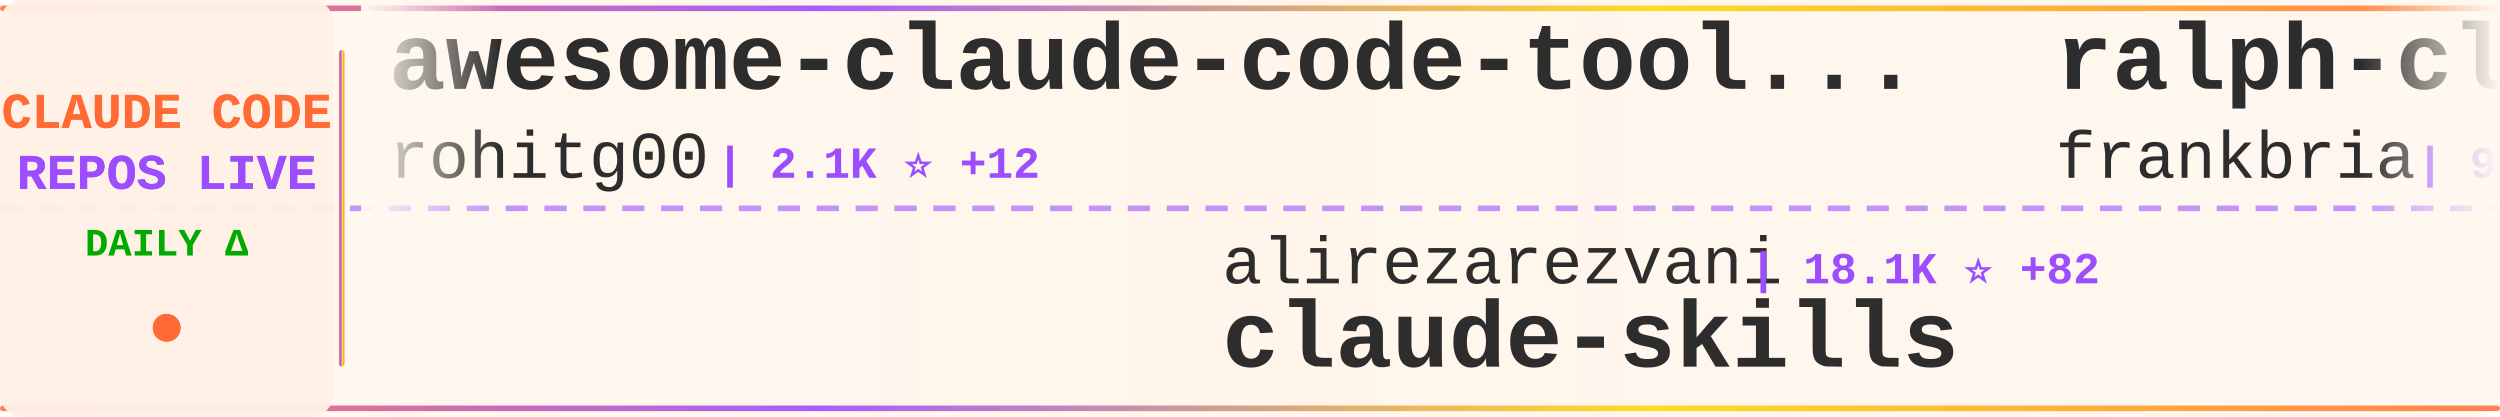
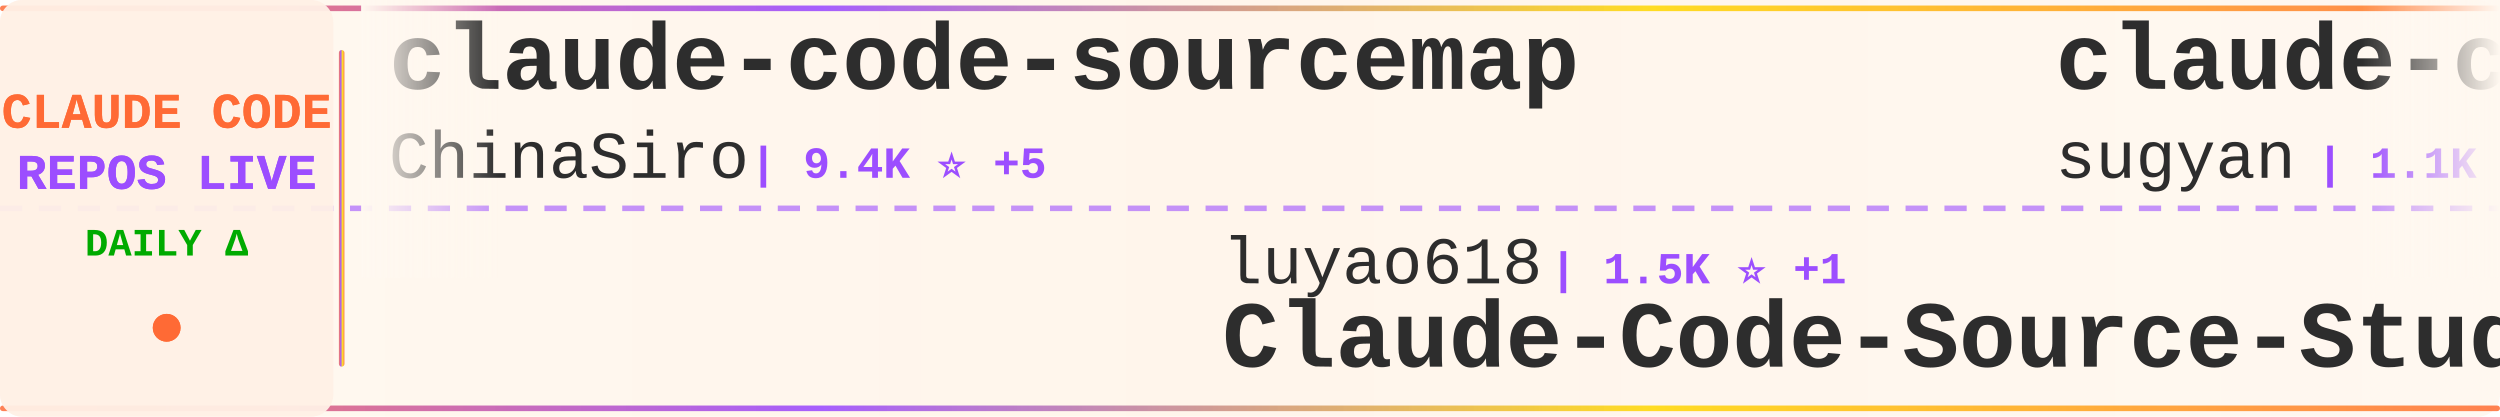
<svg xmlns="http://www.w3.org/2000/svg" width="900" height="150">
  <defs>
    <linearGradient id="tickerBg" x1="0%" y1="0%" x2="100%" y2="0%">
      <stop offset="0%" style="stop-color:#fff8f0;stop-opacity:0.98" />
      <stop offset="50%" style="stop-color:#fff5eb;stop-opacity:1" />
      <stop offset="100%" style="stop-color:#fff8f0;stop-opacity:0.98" />
    </linearGradient>
    <linearGradient id="borderGrad" x1="0%" y1="0%" x2="100%" y2="0%">
      <stop offset="0%" style="stop-color:#FF6B35;stop-opacity:0.85">
        <animate attributeName="stop-opacity" values="0.85;1;0.85" dur="2s" repeatCount="indefinite" />
      </stop>
      <stop offset="33%" style="stop-color:#9C4EFF;stop-opacity:0.9">
        <animate attributeName="stop-opacity" values="0.9;1;0.9" dur="2.2s" repeatCount="indefinite" />
      </stop>
      <stop offset="66%" style="stop-color:#FFD700;stop-opacity:0.85">
        <animate attributeName="stop-opacity" values="0.85;1;0.85" dur="1.8s" repeatCount="indefinite" />
      </stop>
      <stop offset="100%" style="stop-color:#FF6B35;stop-opacity:0.85">
        <animate attributeName="stop-opacity" values="0.85;1;0.85" dur="2s" repeatCount="indefinite" />
      </stop>
    </linearGradient>
    <filter id="textGlow">
      <feGaussianBlur stdDeviation="0.15" result="coloredBlur" />
      <feMerge>
        <feMergeNode in="coloredBlur" />
        <feMergeNode in="SourceGraphic" />
      </feMerge>
    </filter>
    <filter id="metricGlow">
      <feGaussianBlur stdDeviation="0.2" result="coloredBlur" />
      <feMerge>
        <feMergeNode in="coloredBlur" />
        <feMergeNode in="SourceGraphic" />
      </feMerge>
    </filter>
    <linearGradient id="leftFade" x1="0%" y1="0%" x2="100%" y2="0%">
      <stop offset="0%" style="stop-color:#fff8f0;stop-opacity:1" />
      <stop offset="100%" style="stop-color:#fff8f0;stop-opacity:0" />
    </linearGradient>
    <linearGradient id="rightFade" x1="0%" y1="0%" x2="100%" y2="0%">
      <stop offset="0%" style="stop-color:#fff8f0;stop-opacity:0" />
      <stop offset="100%" style="stop-color:#fff8f0;stop-opacity:1" />
    </linearGradient>
  </defs>
  <rect width="900" height="150" fill="url(#tickerBg)" rx="8" />
  <rect x="0" y="2" width="900" height="2" fill="url(#borderGrad)" rx="1" />
  <rect x="0" y="146" width="900" height="2" fill="url(#borderGrad)" rx="1" />
  <line x1="0" y1="75" x2="900" y2="75" stroke="#9C4EFF" stroke-width="2" stroke-dasharray="8 6" opacity="0.6" />
  <rect x="0" y="0" width="120" height="150" fill="#fff0e6" opacity="0.95" rx="8" />
  <text x="60" y="46" font-family="'Courier New', monospace" font-size="18" font-weight="bold" fill="#FF6B35" text-anchor="middle" filter="url(#textGlow)">
    CLAUDE CODE
  </text>
  <text x="60" y="68" font-family="'Courier New', monospace" font-size="18" font-weight="bold" fill="#9C4EFF" text-anchor="middle" filter="url(#textGlow)">
    REPOS LIVE
  </text>
  <text x="60" y="92" font-family="'Courier New', monospace" font-size="14" font-weight="bold" fill="#00aa00" text-anchor="middle">
    DAILY Δ
  </text>
  <circle cx="60" cy="118" r="5" fill="#FF6B35" filter="url(#metricGlow)">
    <animate attributeName="r" values="4;6;4" dur="1.5s" repeatCount="indefinite" />
    <animate attributeName="opacity" values="0.6;1;0.6" dur="1.5s" repeatCount="indefinite" />
  </circle>
  <rect x="122" y="18" width="2" height="114" fill="url(#borderGrad)" rx="1" />
  <clipPath id="tickerClip">
    <rect x="130" y="0" width="770" height="150" />
  </clipPath>
  <g clip-path="url(#tickerClip)">
    <g id="tickerItems">
      <animateTransform attributeName="transform" attributeType="XML" type="translate" from="0 0" to="-3000 0" dur="54s" repeatCount="indefinite" />
      <g transform="translate(0, 0)">
-         <text x="140" y="32" font-family="'Courier New', monospace" font-size="34" font-weight="bold" fill="#2d2d2d">awesome-claude-code-tool...</text>
-         <text x="140" y="64" font-family="'Courier New', monospace" font-size="24" font-weight="normal" fill="#2d2d2d" opacity="1.0">rohitg00</text>
-         <text x="258" y="64" font-family="'Courier New', monospace" font-size="16" font-weight="bold" fill="#9C4EFF"> | 2.1K ⭐ +12</text>
+         <text x="140" y="32" font-family="'Courier New', monospace" font-size="34" font-weight="bold" fill="#2d2d2d">claude-code-sourcemap</text>
+         <text x="140" y="64" font-family="'Courier New', monospace" font-size="24" font-weight="normal" fill="#2d2d2d" opacity="1.0">ChinaSiro</text>
+         <text x="270" y="64" font-family="'Courier New', monospace" font-size="16" font-weight="bold" fill="#9C4EFF"> | 9.4K ⭐ +5</text>
      </g>
      <g transform="translate(300, 0)">
-         <text x="140" y="102" font-family="'Courier New', monospace" font-size="24" font-weight="normal" fill="#2d2d2d" opacity="1.0">alirezarezvani</text>
-         <text x="330" y="102" font-family="'Courier New', monospace" font-size="16" font-weight="bold" fill="#9C4EFF"> | 18.1K ⭐ +82</text>
-         <text x="140" y="132" font-family="'Courier New', monospace" font-size="34" font-weight="bold" fill="#2d2d2d">claude-skills</text>
+         <text x="140" y="102" font-family="'Courier New', monospace" font-size="24" font-weight="normal" fill="#2d2d2d" opacity="1.0">luyao618</text>
+         <text x="258" y="102" font-family="'Courier New', monospace" font-size="16" font-weight="bold" fill="#9C4EFF"> | 1.5K ⭐ +1</text>
+         <text x="140" y="132" font-family="'Courier New', monospace" font-size="34" font-weight="bold" fill="#2d2d2d">Claude-Code-Source-Study</text>
      </g>
      <g transform="translate(600, 0)">
+         <text x="140" y="32" font-family="'Courier New', monospace" font-size="34" font-weight="bold" fill="#2d2d2d">claude-code-webui</text>
+         <text x="140" y="64" font-family="'Courier New', monospace" font-size="24" font-weight="normal" fill="#2d2d2d" opacity="1.0">sugyan</text>
+         <text x="234" y="64" font-family="'Courier New', monospace" font-size="16" font-weight="bold" fill="#9C4EFF"> | 1.1K ⭐ +1</text>
+       </g>
+       <g transform="translate(900, 0)">
+         <text x="140" y="102" font-family="'Courier New', monospace" font-size="24" font-weight="normal" fill="#2d2d2d" opacity="1.0">RichardAtCT</text>
+         <text x="294" y="102" font-family="'Courier New', monospace" font-size="16" font-weight="bold" fill="#9C4EFF"> | 2.7K ⭐ +2</text>
+         <text x="140" y="132" font-family="'Courier New', monospace" font-size="34" font-weight="bold" fill="#2d2d2d">claude-code-telegram</text>
+       </g>
+       <g transform="translate(1200, 0)">
+         <text x="140" y="32" font-family="'Courier New', monospace" font-size="34" font-weight="bold" fill="#2d2d2d">claude-code-proxy</text>
+         <text x="140" y="64" font-family="'Courier New', monospace" font-size="24" font-weight="normal" fill="#2d2d2d" opacity="1.0">1rgs</text>
+         <text x="210" y="64" font-family="'Courier New', monospace" font-size="16" font-weight="bold" fill="#9C4EFF"> | 3.6K ⭐ +3</text>
+       </g>
+       <g transform="translate(1500, 0)">
+         <text x="140" y="102" font-family="'Courier New', monospace" font-size="24" font-weight="normal" fill="#2d2d2d" opacity="1.0">https-deeplearning-ai</text>
+         <text x="414" y="102" font-family="'Courier New', monospace" font-size="16" font-weight="bold" fill="#9C4EFF"> | 528 ⭐</text>
+         <text x="140" y="132" font-family="'Courier New', monospace" font-size="34" font-weight="bold" fill="#2d2d2d">sc-claude-code-files</text>
+       </g>
+       <g transform="translate(1800, 0)">
        <text x="140" y="32" font-family="'Courier New', monospace" font-size="34" font-weight="bold" fill="#2d2d2d">ralph-claude-code</text>
        <text x="140" y="64" font-family="'Courier New', monospace" font-size="24" font-weight="normal" fill="#2d2d2d" opacity="1.0">frankbria</text>
        <text x="270" y="64" font-family="'Courier New', monospace" font-size="16" font-weight="bold" fill="#9C4EFF"> | 9.3K ⭐ +18</text>
      </g>
-       <g transform="translate(900, 0)">
-         <text x="140" y="102" font-family="'Courier New', monospace" font-size="24" font-weight="normal" fill="#2d2d2d" opacity="1.0">Pimzino</text>
-         <text x="246" y="102" font-family="'Courier New', monospace" font-size="16" font-weight="bold" fill="#9C4EFF"> | 3.8K ⭐ +1</text>
-         <text x="140" y="132" font-family="'Courier New', monospace" font-size="34" font-weight="bold" fill="#2d2d2d">claude-code-spec-workflo...</text>
-       </g>
-       <g transform="translate(1200, 0)">
-         <text x="140" y="32" font-family="'Courier New', monospace" font-size="34" font-weight="bold" fill="#2d2d2d">claude-code-infrastructu...</text>
-         <text x="140" y="64" font-family="'Courier New', monospace" font-size="24" font-weight="normal" fill="#2d2d2d" opacity="1.0">diet103</text>
-         <text x="246" y="64" font-family="'Courier New', monospace" font-size="16" font-weight="bold" fill="#9C4EFF"> | 9.7K ⭐ +3</text>
-       </g>
-       <g transform="translate(1500, 0)">
-         <text x="140" y="102" font-family="'Courier New', monospace" font-size="24" font-weight="normal" fill="#2d2d2d" opacity="1.0">Njengah</text>
-         <text x="246" y="102" font-family="'Courier New', monospace" font-size="16" font-weight="bold" fill="#9C4EFF"> | 1.8K ⭐ +2</text>
-         <text x="140" y="132" font-family="'Courier New', monospace" font-size="34" font-weight="bold" fill="#2d2d2d">claude-code-cheat-sheet</text>
-       </g>
-       <g transform="translate(1800, 0)">
-         <text x="140" y="32" font-family="'Courier New', monospace" font-size="34" font-weight="bold" fill="#2d2d2d">Auto-claude-code-researc...</text>
-         <text x="140" y="64" font-family="'Courier New', monospace" font-size="24" font-weight="normal" fill="#2d2d2d" opacity="1.0">wanshuiyin</text>
-         <text x="282" y="64" font-family="'Courier New', monospace" font-size="16" font-weight="bold" fill="#9C4EFF"> | 12.1K ⭐ +35</text>
-       </g>
      <g transform="translate(2100, 0)">
-         <text x="140" y="102" font-family="'Courier New', monospace" font-size="24" font-weight="normal" fill="#2d2d2d" opacity="1.0">ykdojo</text>
-         <text x="234" y="102" font-family="'Courier New', monospace" font-size="16" font-weight="bold" fill="#9C4EFF"> | 8.7K ⭐ +11</text>
-         <text x="140" y="132" font-family="'Courier New', monospace" font-size="34" font-weight="bold" fill="#2d2d2d">claude-code-tips</text>
+         <text x="140" y="102" font-family="'Courier New', monospace" font-size="24" font-weight="normal" fill="#2d2d2d" opacity="1.0">luongnv89</text>
+         <text x="270" y="102" font-family="'Courier New', monospace" font-size="16" font-weight="bold" fill="#9C4EFF"> | 37.2K ⭐ +83</text>
+         <text x="140" y="132" font-family="'Courier New', monospace" font-size="34" font-weight="bold" fill="#2d2d2d">claude-howto</text>
      </g>
      <g transform="translate(2400, 0)">
-         <text x="140" y="32" font-family="'Courier New', monospace" font-size="34" font-weight="bold" fill="#2d2d2d">claude-code-book</text>
-         <text x="140" y="64" font-family="'Courier New', monospace" font-size="24" font-weight="normal" fill="#2d2d2d" opacity="1.0">lintsinghua</text>
-         <text x="294" y="64" font-family="'Courier New', monospace" font-size="16" font-weight="bold" fill="#9C4EFF"> | 3.7K ⭐ +9</text>
+         <text x="140" y="32" font-family="'Courier New', monospace" font-size="34" font-weight="bold" fill="#2d2d2d">claude-code-from-source</text>
+         <text x="140" y="64" font-family="'Courier New', monospace" font-size="24" font-weight="normal" fill="#2d2d2d" opacity="1.0">alejandrobalderas</text>
+         <text x="366" y="64" font-family="'Courier New', monospace" font-size="16" font-weight="bold" fill="#9C4EFF"> | 2.2K ⭐ +3</text>
      </g>
      <g transform="translate(2700, 0)">
+         <text x="140" y="102" font-family="'Courier New', monospace" font-size="24" font-weight="normal" fill="#2d2d2d" opacity="1.0">davila7</text>
+         <text x="246" y="102" font-family="'Courier New', monospace" font-size="16" font-weight="bold" fill="#9C4EFF"> | 28.1K ⭐ +25</text>
+         <text x="140" y="132" font-family="'Courier New', monospace" font-size="34" font-weight="bold" fill="#2d2d2d">claude-code-templates</text>
+       </g>
+       <g transform="translate(3000, 0)">
+         <text x="140" y="32" font-family="'Courier New', monospace" font-size="34" font-weight="bold" fill="#2d2d2d">claude-code-sourcemap</text>
+         <text x="140" y="64" font-family="'Courier New', monospace" font-size="24" font-weight="normal" fill="#2d2d2d" opacity="1.0">ChinaSiro</text>
+         <text x="270" y="64" font-family="'Courier New', monospace" font-size="16" font-weight="bold" fill="#9C4EFF"> | 9.4K ⭐ +5</text>
+       </g>
+       <g transform="translate(3300, 0)">
        <text x="140" y="102" font-family="'Courier New', monospace" font-size="24" font-weight="normal" fill="#2d2d2d" opacity="1.0">luyao618</text>
        <text x="258" y="102" font-family="'Courier New', monospace" font-size="16" font-weight="bold" fill="#9C4EFF"> | 1.5K ⭐ +1</text>
        <text x="140" y="132" font-family="'Courier New', monospace" font-size="34" font-weight="bold" fill="#2d2d2d">Claude-Code-Source-Study</text>
      </g>
-       <g transform="translate(3000, 0)">
-         <text x="140" y="32" font-family="'Courier New', monospace" font-size="34" font-weight="bold" fill="#2d2d2d">awesome-claude-code-tool...</text>
-         <text x="140" y="64" font-family="'Courier New', monospace" font-size="24" font-weight="normal" fill="#2d2d2d" opacity="1.0">rohitg00</text>
-         <text x="258" y="64" font-family="'Courier New', monospace" font-size="16" font-weight="bold" fill="#9C4EFF"> | 2.1K ⭐ +12</text>
-       </g>
-       <g transform="translate(3300, 0)">
-         <text x="140" y="102" font-family="'Courier New', monospace" font-size="24" font-weight="normal" fill="#2d2d2d" opacity="1.0">alirezarezvani</text>
-         <text x="330" y="102" font-family="'Courier New', monospace" font-size="16" font-weight="bold" fill="#9C4EFF"> | 18.1K ⭐ +82</text>
-         <text x="140" y="132" font-family="'Courier New', monospace" font-size="34" font-weight="bold" fill="#2d2d2d">claude-skills</text>
-       </g>
      <g transform="translate(3600, 0)">
-         <text x="140" y="32" font-family="'Courier New', monospace" font-size="34" font-weight="bold" fill="#2d2d2d">ralph-claude-code</text>
-         <text x="140" y="64" font-family="'Courier New', monospace" font-size="24" font-weight="normal" fill="#2d2d2d" opacity="1.0">frankbria</text>
-         <text x="270" y="64" font-family="'Courier New', monospace" font-size="16" font-weight="bold" fill="#9C4EFF"> | 9.3K ⭐ +18</text>
+         <text x="140" y="32" font-family="'Courier New', monospace" font-size="34" font-weight="bold" fill="#2d2d2d">claude-code-webui</text>
+         <text x="140" y="64" font-family="'Courier New', monospace" font-size="24" font-weight="normal" fill="#2d2d2d" opacity="1.0">sugyan</text>
+         <text x="234" y="64" font-family="'Courier New', monospace" font-size="16" font-weight="bold" fill="#9C4EFF"> | 1.1K ⭐ +1</text>
      </g>
      <g transform="translate(3900, 0)">
-         <text x="140" y="102" font-family="'Courier New', monospace" font-size="24" font-weight="normal" fill="#2d2d2d" opacity="1.0">Pimzino</text>
-         <text x="246" y="102" font-family="'Courier New', monospace" font-size="16" font-weight="bold" fill="#9C4EFF"> | 3.8K ⭐ +1</text>
-         <text x="140" y="132" font-family="'Courier New', monospace" font-size="34" font-weight="bold" fill="#2d2d2d">claude-code-spec-workflo...</text>
+         <text x="140" y="102" font-family="'Courier New', monospace" font-size="24" font-weight="normal" fill="#2d2d2d" opacity="1.0">RichardAtCT</text>
+         <text x="294" y="102" font-family="'Courier New', monospace" font-size="16" font-weight="bold" fill="#9C4EFF"> | 2.7K ⭐ +2</text>
+         <text x="140" y="132" font-family="'Courier New', monospace" font-size="34" font-weight="bold" fill="#2d2d2d">claude-code-telegram</text>
      </g>
    </g>
  </g>
  <rect x="130" y="0" width="50" height="100" fill="url(#leftFade)" />
  <rect x="850" y="0" width="50" height="100" fill="url(#rightFade)" />
</svg>
